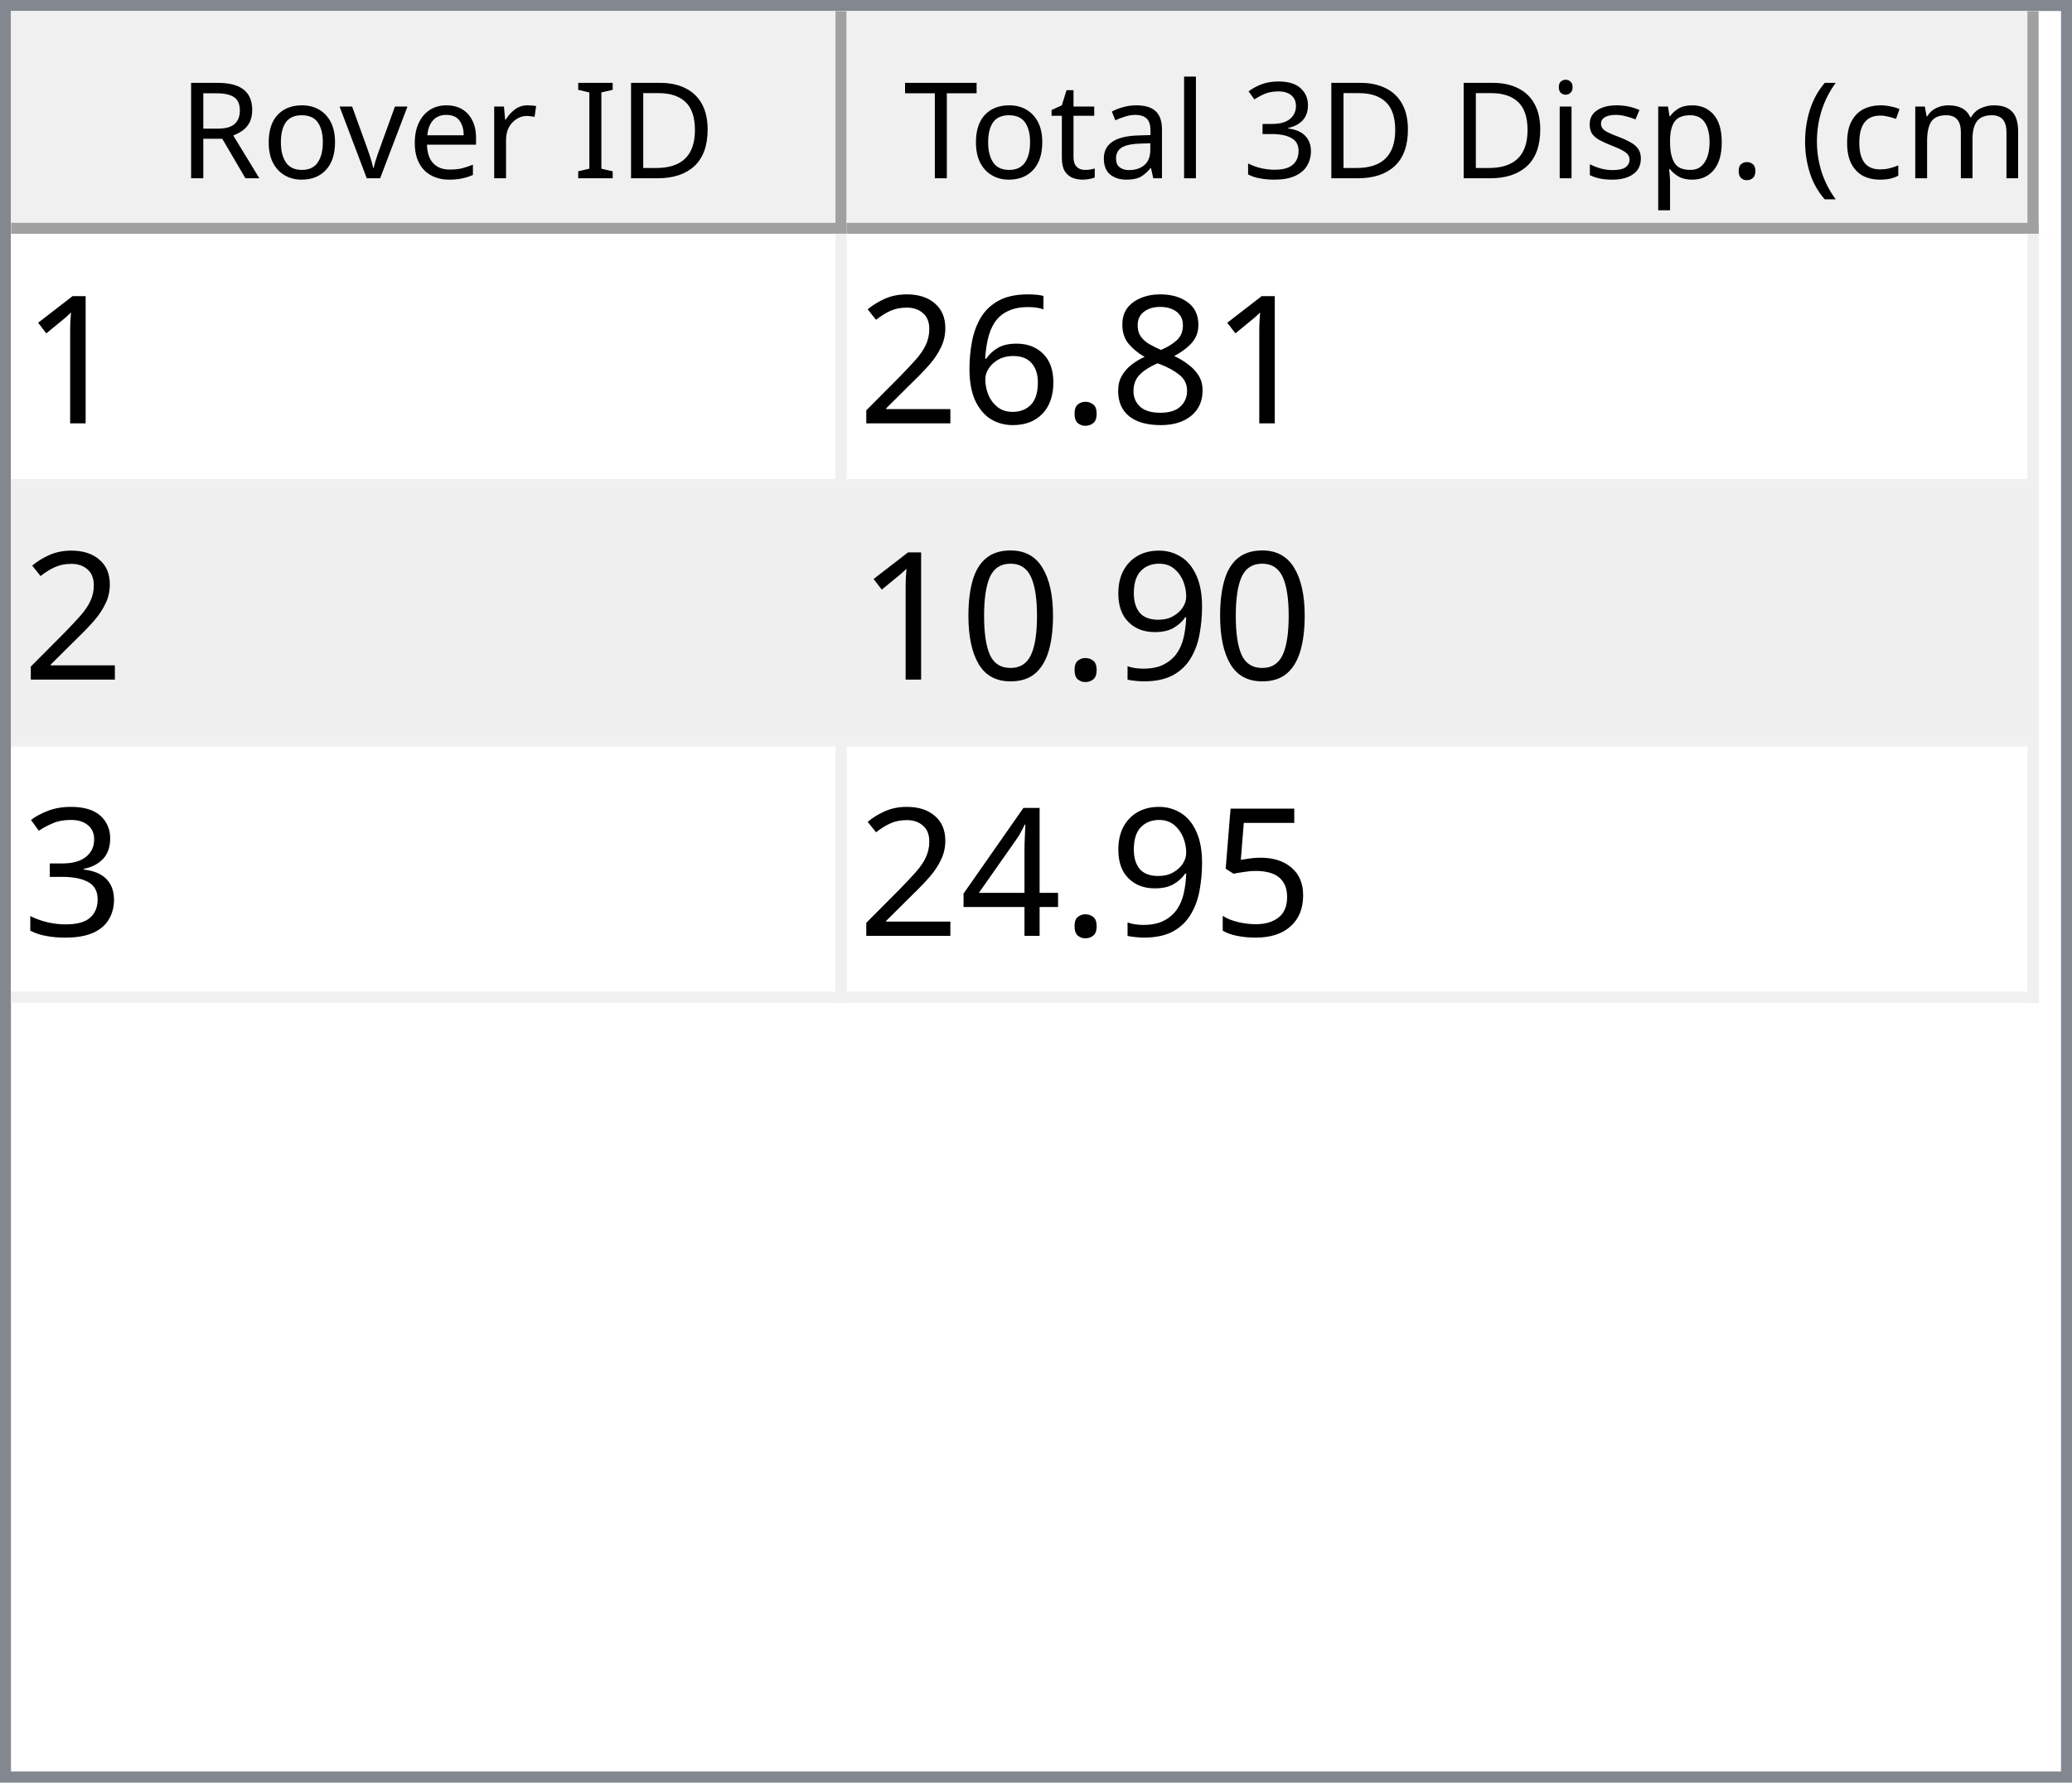
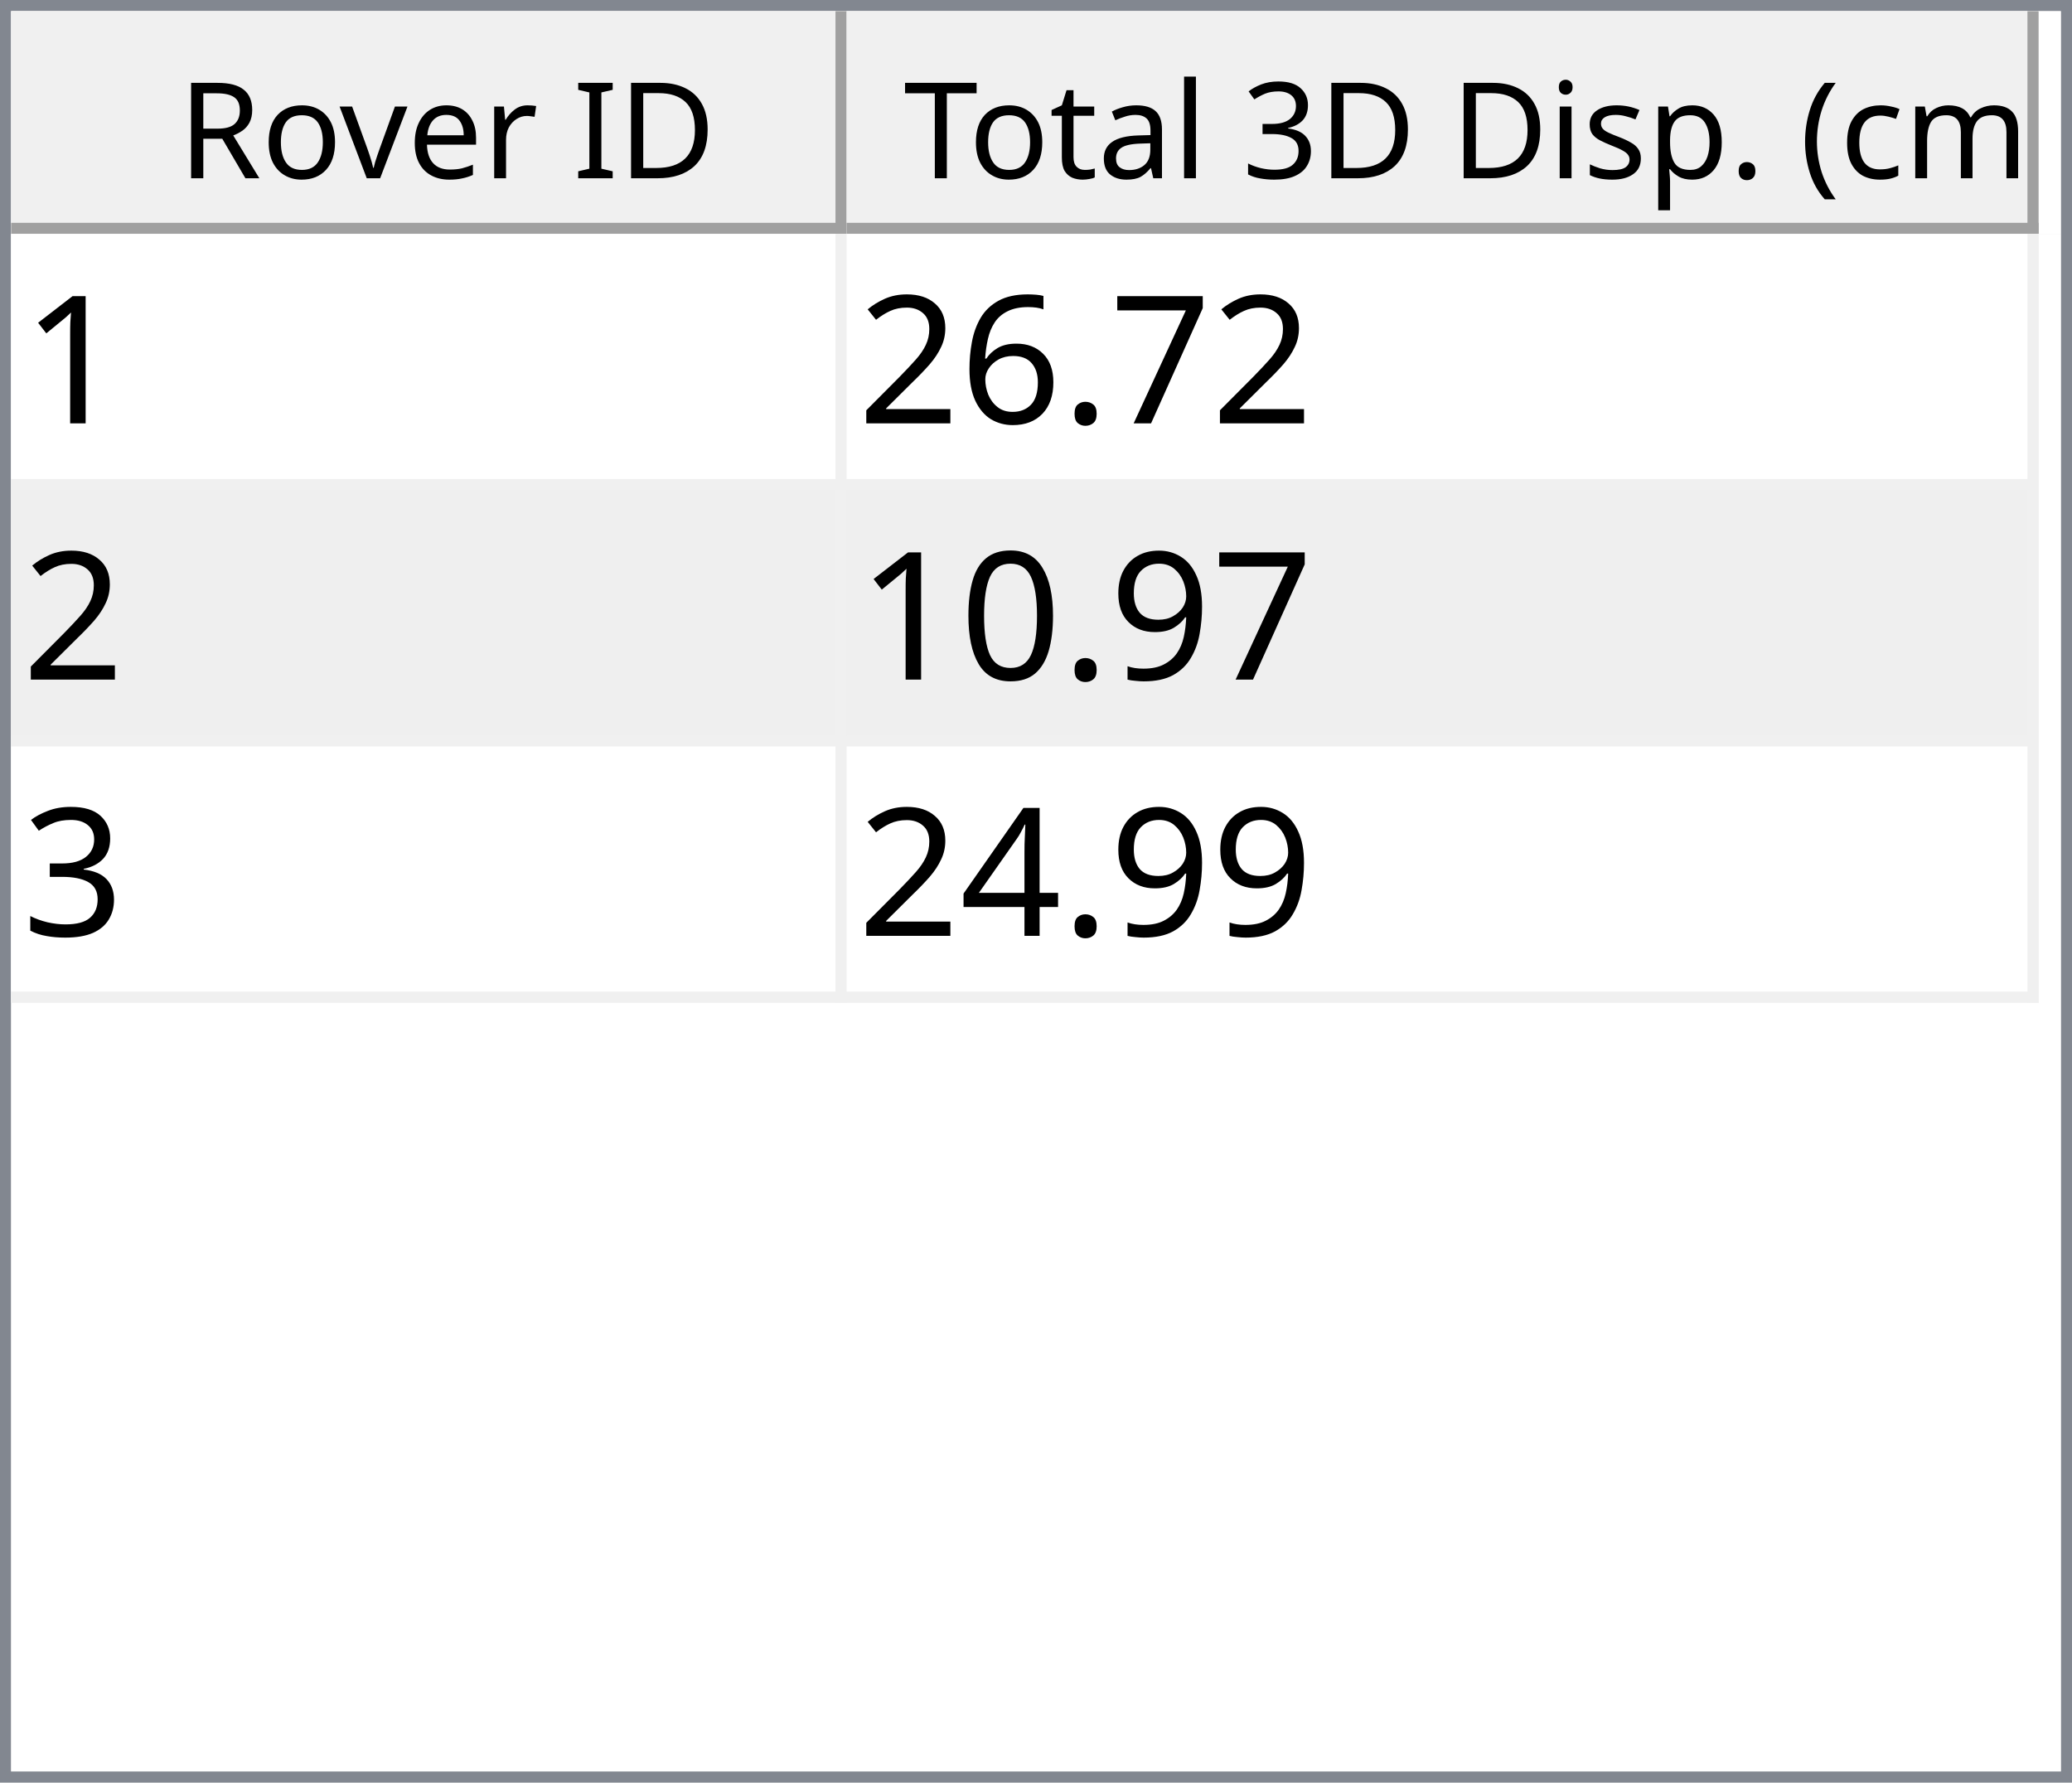
<svg xmlns="http://www.w3.org/2000/svg" style="fill-opacity:1; color-rendering:auto; color-interpolation:auto; text-rendering:auto; stroke:black; stroke-linecap:square; stroke-miterlimit:10; shape-rendering:auto; stroke-opacity:1; fill:black; stroke-dasharray:none; font-weight:normal; stroke-width:1; font-family:'Dialog'; font-style:normal; stroke-linejoin:miter; font-size:12px; stroke-dashoffset:0; image-rendering:auto;" width="186" height="160">
  <defs id="genericDefs" />
  <g>
    <defs id="defs1">
      <clipPath clipPathUnits="userSpaceOnUse" id="clipPath1">
        <path d="M0 0 L186 0 L186 160 L0 160 L0 0 Z" />
      </clipPath>
      <clipPath clipPathUnits="userSpaceOnUse" id="clipPath2">
        <path d="M0 0 L0 160 L186 160 L186 0 Z" />
      </clipPath>
      <clipPath clipPathUnits="userSpaceOnUse" id="clipPath3">
        <path d="M0 0 L0 20 L184 20 L184 0 Z" />
      </clipPath>
      <clipPath clipPathUnits="userSpaceOnUse" id="clipPath4">
        <path d="M0 0 L0 20 L75 20 L75 0 Z" />
      </clipPath>
      <clipPath clipPathUnits="userSpaceOnUse" id="clipPath5">
        <path d="M1 1 L1 19 L74 19 L74 1 Z" />
      </clipPath>
      <clipPath clipPathUnits="userSpaceOnUse" id="clipPath6">
        <path d="M0 0 L0 18 L73 18 L73 0 Z" />
      </clipPath>
      <clipPath clipPathUnits="userSpaceOnUse" id="clipPath7">
        <path d="M-0.5 -0.5 L-0.5 19.5 L74.5 19.5 L74.5 -0.5 Z" />
      </clipPath>
      <clipPath clipPathUnits="userSpaceOnUse" id="clipPath8">
        <path d="M0 0 L0 20 L107 20 L107 0 Z" />
      </clipPath>
      <clipPath clipPathUnits="userSpaceOnUse" id="clipPath9">
        <path d="M1 1 L1 19 L106 19 L106 1 Z" />
      </clipPath>
      <clipPath clipPathUnits="userSpaceOnUse" id="clipPath10">
        <path d="M0 0 L0 18 L105 18 L105 0 Z" />
      </clipPath>
      <clipPath clipPathUnits="userSpaceOnUse" id="clipPath11">
        <path d="M-0.5 -0.5 L-0.5 19.5 L106.5 19.5 L106.5 -0.5 Z" />
      </clipPath>
      <clipPath clipPathUnits="userSpaceOnUse" id="clipPath12">
        <path d="M0 0 L0 138 L184 138 L184 0 Z" />
      </clipPath>
      <clipPath clipPathUnits="userSpaceOnUse" id="clipPath13">
        <path d="M0 0 L0 69 L182 69 L182 0 Z" />
      </clipPath>
      <clipPath clipPathUnits="userSpaceOnUse" id="clipPath14">
        <path d="M-0.5 -0.5 L-0.5 68.5 L181.5 68.5 L181.5 -0.5 Z" />
      </clipPath>
      <clipPath clipPathUnits="userSpaceOnUse" id="clipPath15">
        <path d="M0 0 L0 22 L74 22 L74 0 Z" />
      </clipPath>
      <clipPath clipPathUnits="userSpaceOnUse" id="clipPath16">
        <path d="M0 0 L0 22 L106 22 L106 0 Z" />
      </clipPath>
      <font horiz-adv-x="64.551" id="font1">
        <font-face ascent="107.91" descent="25.098" units-per-em="100" style="font-style:normal; font-family:Segoe UI; font-weight:normal;" />
        <missing-glyph horiz-adv-x="64.551" d="M8.109 0 L8.109 68.266 L56.453 68.266 L56.453 0 L8.109 0 ZM15.328 7.234 L49.219 7.234 L49.219 61.031 L15.328 61.031 L15.328 7.234 Z" />
        <glyph unicode="D" horiz-adv-x="70.117" d="M9.188 0 L9.188 70.016 L28.516 70.016 Q65.531 70.016 65.531 35.891 Q65.531 19.672 55.25 9.836 Q44.969 0 27.734 0 L9.188 0 ZM17.391 62.594 L17.391 7.422 L27.828 7.422 Q41.609 7.422 49.273 14.797 Q56.938 22.172 56.938 35.688 Q56.938 62.594 28.328 62.594 L17.391 62.594 Z" />
        <glyph unicode="I" horiz-adv-x="26.611" d="M17.391 0 L9.188 0 L9.188 70.016 L17.391 70.016 L17.391 0 Z" />
        <glyph unicode=" " horiz-adv-x="27.393" d="" />
        <glyph unicode="r" horiz-adv-x="34.766" d="M34.188 41.891 Q32.078 43.5 28.125 43.5 Q23 43.5 19.555 38.672 Q16.109 33.844 16.109 25.484 L16.109 0 L8.109 0 L8.109 50 L16.109 50 L16.109 39.703 L16.312 39.703 Q18.016 44.969 21.531 47.922 Q25.047 50.875 29.391 50.875 Q32.516 50.875 34.188 50.203 L34.188 41.891 Z" />
        <glyph unicode="e" horiz-adv-x="52.295" d="M48.297 23 L12.984 23 Q13.188 14.656 17.484 10.109 Q21.781 5.562 29.297 5.562 Q37.75 5.562 44.828 11.141 L44.828 3.609 Q38.234 -1.172 27.391 -1.172 Q16.797 -1.172 10.742 5.641 Q4.688 12.453 4.688 24.812 Q4.688 36.469 11.305 43.82 Q17.922 51.172 27.734 51.172 Q37.547 51.172 42.922 44.828 Q48.297 38.484 48.297 27.203 L48.297 23 ZM40.094 29.781 Q40.047 36.719 36.75 40.578 Q33.453 44.438 27.594 44.438 Q21.922 44.438 17.969 40.383 Q14.016 36.328 13.094 29.781 L40.094 29.781 Z" />
        <glyph unicode="v" horiz-adv-x="47.9" d="M47.406 50 L27.484 0 L19.625 0 L0.688 50 L9.469 50 L22.172 13.672 Q23.578 9.672 23.922 6.688 L24.125 6.688 Q24.609 10.453 25.688 13.484 L38.969 50 L47.406 50 Z" />
        <glyph unicode="o" horiz-adv-x="58.594" d="M29 -1.172 Q17.922 -1.172 11.305 5.836 Q4.688 12.844 4.688 24.422 Q4.688 37.016 11.57 44.094 Q18.453 51.172 30.172 51.172 Q41.359 51.172 47.633 44.289 Q53.906 37.406 53.906 25.203 Q53.906 13.234 47.141 6.031 Q40.375 -1.172 29 -1.172 ZM29.594 44.438 Q21.875 44.438 17.383 39.188 Q12.891 33.938 12.891 24.703 Q12.891 15.828 17.43 10.695 Q21.969 5.562 29.594 5.562 Q37.359 5.562 41.531 10.594 Q45.703 15.625 45.703 24.906 Q45.703 34.281 41.531 39.359 Q37.359 44.438 29.594 44.438 Z" />
        <glyph unicode="R" horiz-adv-x="59.814" d="M59.375 0 L49.609 0 L37.891 19.625 Q36.281 22.359 34.766 24.289 Q33.25 26.219 31.664 27.438 Q30.078 28.656 28.25 29.219 Q26.422 29.781 24.125 29.781 L17.391 29.781 L17.391 0 L9.188 0 L9.188 70.016 L30.078 70.016 Q34.672 70.016 38.555 68.867 Q42.438 67.719 45.289 65.375 Q48.141 63.031 49.758 59.547 Q51.375 56.062 51.375 51.375 Q51.375 47.703 50.273 44.656 Q49.172 41.609 47.148 39.211 Q45.125 36.812 42.266 35.133 Q39.406 33.453 35.844 32.516 L35.844 32.328 Q37.594 31.547 38.891 30.547 Q40.188 29.547 41.359 28.18 Q42.531 26.812 43.68 25.078 Q44.828 23.344 46.234 21.047 L59.375 0 ZM17.391 62.594 L17.391 37.203 L28.516 37.203 Q31.594 37.203 34.203 38.133 Q36.812 39.062 38.719 40.797 Q40.625 42.531 41.703 45.047 Q42.781 47.562 42.781 50.688 Q42.781 56.297 39.141 59.445 Q35.5 62.594 28.609 62.594 L17.391 62.594 Z" />
        <glyph unicode=")" horiz-adv-x="30.176" d="M8.297 -15.922 L1.172 -15.922 Q16.406 2.344 16.406 26.812 Q16.406 51.469 1.078 70.016 L8.297 70.016 Q23.531 52.156 23.531 26.703 Q23.531 1.375 8.297 -15.922 Z" />
        <glyph unicode="m" horiz-adv-x="86.133" d="M79.109 0 L71.094 0 L71.094 28.719 Q71.094 37.016 68.531 40.727 Q65.969 44.438 59.906 44.438 Q54.781 44.438 51.195 39.75 Q47.609 35.062 47.609 28.516 L47.609 0 L39.594 0 L39.594 29.688 Q39.594 44.438 28.219 44.438 Q22.953 44.438 19.531 40.016 Q16.109 35.594 16.109 28.516 L16.109 0 L8.109 0 L8.109 50 L16.109 50 L16.109 42.094 L16.312 42.094 Q21.625 51.172 31.844 51.172 Q36.969 51.172 40.773 48.312 Q44.578 45.453 46 40.828 Q51.562 51.172 62.594 51.172 Q79.109 51.172 79.109 30.812 L79.109 0 Z" />
        <glyph unicode="c" horiz-adv-x="46.191" d="M42.188 2.297 Q36.422 -1.172 28.516 -1.172 Q17.828 -1.172 11.258 5.789 Q4.688 12.75 4.688 23.828 Q4.688 36.188 11.766 43.68 Q18.844 51.172 30.672 51.172 Q37.25 51.172 42.281 48.734 L42.281 40.531 Q36.719 44.438 30.375 44.438 Q22.703 44.438 17.797 38.945 Q12.891 33.453 12.891 24.516 Q12.891 15.719 17.508 10.641 Q22.125 5.562 29.891 5.562 Q36.422 5.562 42.188 9.906 L42.188 2.297 Z" />
        <glyph unicode="(" horiz-adv-x="30.176" d="M29.109 -15.922 L21.969 -15.922 Q6.844 1.375 6.844 26.703 Q6.844 52.156 21.969 70.016 L29.203 70.016 Q13.875 51.469 13.875 26.812 Q13.875 2.344 29.109 -15.922 Z" />
        <glyph unicode="." horiz-adv-x="21.68" d="M10.891 -1.078 Q8.641 -1.078 7.055 0.539 Q5.469 2.156 5.469 4.391 Q5.469 6.641 7.055 8.273 Q8.641 9.906 10.891 9.906 Q13.188 9.906 14.797 8.273 Q16.406 6.641 16.406 4.391 Q16.406 2.156 14.797 0.539 Q13.188 -1.078 10.891 -1.078 Z" />
        <glyph unicode="p" horiz-adv-x="58.789" d="M16.312 7.234 L16.109 7.234 L16.109 -23 L8.109 -23 L8.109 50 L16.109 50 L16.109 41.219 L16.312 41.219 Q22.219 51.172 33.594 51.172 Q43.266 51.172 48.688 44.461 Q54.109 37.75 54.109 26.469 Q54.109 13.922 48 6.375 Q41.891 -1.172 31.297 -1.172 Q21.578 -1.172 16.312 7.234 ZM16.109 27.391 L16.109 20.406 Q16.109 14.203 20.141 9.883 Q24.172 5.562 30.375 5.562 Q37.641 5.562 41.773 11.133 Q45.906 16.703 45.906 26.609 Q45.906 34.969 42.047 39.703 Q38.188 44.438 31.594 44.438 Q24.609 44.438 20.359 39.578 Q16.109 34.719 16.109 27.391 Z" />
        <glyph unicode="s" horiz-adv-x="42.432" d="M5.078 1.812 L5.078 10.406 Q11.625 5.562 19.484 5.562 Q30.031 5.562 30.031 12.594 Q30.031 14.594 29.125 15.992 Q28.219 17.391 26.68 18.461 Q25.141 19.531 23.07 20.383 Q21 21.234 18.609 22.172 Q15.281 23.484 12.766 24.828 Q10.25 26.172 8.57 27.859 Q6.891 29.547 6.031 31.695 Q5.172 33.844 5.172 36.719 Q5.172 40.234 6.789 42.945 Q8.406 45.656 11.086 47.484 Q13.766 49.312 17.211 50.242 Q20.656 51.172 24.312 51.172 Q30.812 51.172 35.938 48.922 L35.938 40.828 Q30.422 44.438 23.25 44.438 Q21 44.438 19.195 43.922 Q17.391 43.406 16.094 42.477 Q14.797 41.547 14.086 40.258 Q13.375 38.969 13.375 37.406 Q13.375 35.453 14.086 34.133 Q14.797 32.812 16.164 31.789 Q17.531 30.766 19.484 29.938 Q21.438 29.109 23.922 28.125 Q27.25 26.859 29.883 25.516 Q32.516 24.172 34.375 22.484 Q36.234 20.797 37.234 18.602 Q38.234 16.406 38.234 13.375 Q38.234 9.672 36.602 6.938 Q34.969 4.203 32.234 2.398 Q29.5 0.594 25.93 -0.289 Q22.359 -1.172 18.453 -1.172 Q10.75 -1.172 5.078 1.812 Z" />
        <glyph unicode="i" horiz-adv-x="24.219" d="M12.203 62.703 Q10.062 62.703 8.547 64.164 Q7.031 65.625 7.031 67.875 Q7.031 70.125 8.547 71.609 Q10.062 73.094 12.203 73.094 Q14.406 73.094 15.945 71.609 Q17.484 70.125 17.484 67.875 Q17.484 65.719 15.945 64.211 Q14.406 62.703 12.203 62.703 ZM16.109 0 L8.109 0 L8.109 50 L16.109 50 L16.109 0 Z" />
        <glyph unicode="3" horiz-adv-x="53.906" d="M46.531 19.828 Q46.531 15.094 44.75 11.211 Q42.969 7.328 39.719 4.57 Q36.469 1.812 31.93 0.297 Q27.391 -1.219 21.922 -1.219 Q11.922 -1.219 6 2.594 L6 11.188 Q13.094 5.609 22.219 5.609 Q25.875 5.609 28.828 6.539 Q31.781 7.469 33.906 9.227 Q36.031 10.984 37.18 13.477 Q38.328 15.969 38.328 19.094 Q38.328 32.812 18.797 32.812 L12.984 32.812 L12.984 39.594 L18.5 39.594 Q35.797 39.594 35.797 52.484 Q35.797 64.406 22.609 64.406 Q15.188 64.406 8.688 59.422 L8.688 67.188 Q15.375 71.188 24.609 71.188 Q29 71.188 32.57 69.969 Q36.141 68.75 38.68 66.555 Q41.219 64.359 42.609 61.281 Q44 58.203 44 54.5 Q44 40.672 30.031 36.719 L30.031 36.531 Q33.594 36.141 36.625 34.797 Q39.656 33.453 41.852 31.305 Q44.047 29.156 45.289 26.25 Q46.531 23.344 46.531 19.828 Z" />
        <glyph unicode="l" horiz-adv-x="24.219" d="M16.109 0 L8.109 0 L8.109 74.031 L16.109 74.031 L16.109 0 Z" />
        <glyph unicode="a" horiz-adv-x="50.879" d="M43.891 0 L35.891 0 L35.891 7.812 L35.688 7.812 Q30.469 -1.172 20.312 -1.172 Q12.844 -1.172 8.617 2.781 Q4.391 6.734 4.391 13.281 Q4.391 27.297 20.906 29.594 L35.891 31.688 Q35.891 44.438 25.594 44.438 Q16.547 44.438 9.281 38.281 L9.281 46.484 Q16.656 51.172 26.266 51.172 Q43.891 51.172 43.891 32.516 L43.891 0 ZM35.891 25.297 L23.828 23.641 Q18.266 22.859 15.43 20.875 Q12.594 18.891 12.594 13.875 Q12.594 10.203 15.211 7.883 Q17.828 5.562 22.172 5.562 Q28.125 5.562 32.008 9.742 Q35.891 13.922 35.891 20.312 L35.891 25.297 Z" />
        <glyph unicode="t" horiz-adv-x="33.887" d="M31.297 0.484 Q28.469 -1.078 23.828 -1.078 Q10.688 -1.078 10.688 13.578 L10.688 43.172 L2.094 43.172 L2.094 50 L10.688 50 L10.688 62.203 L18.703 64.797 L18.703 50 L31.297 50 L31.297 43.172 L18.703 43.172 L18.703 14.984 Q18.703 9.969 20.414 7.82 Q22.125 5.672 26.078 5.672 Q29.109 5.672 31.297 7.328 L31.297 0.484 Z" />
        <glyph unicode="T" horiz-adv-x="52.393" d="M50.594 62.594 L30.375 62.594 L30.375 0 L22.172 0 L22.172 62.594 L2 62.594 L2 70.016 L50.594 70.016 L50.594 62.594 Z" />
      </font>
      <font horiz-adv-x="75.0" id="font2">
        <font-face ascent="100.537" descent="21.973" units-per-em="100" style="font-style:normal; font-family:sans-serif; font-weight:normal;" />
        <missing-glyph horiz-adv-x="75.0" d="M12.5 0 L12.5 62.5 L62.5 62.5 L62.5 0 L12.5 0 ZM14.062 1.562 L60.938 1.562 L60.938 60.938 L14.062 60.938 L14.062 1.562 Z" />
        <glyph unicode="1" horiz-adv-x="55.615" d="M37.25 0 L28.469 0 L28.469 56 Q25.297 52.984 20.141 49.953 Q14.984 46.922 10.891 45.406 L10.891 53.906 Q18.266 57.375 23.781 62.305 Q29.297 67.234 31.594 71.875 L37.25 71.875 L37.25 0 Z" />
-         <glyph unicode="8" horiz-adv-x="55.615" d="M17.672 38.812 Q12.203 40.828 9.57 44.539 Q6.938 48.25 6.938 53.422 Q6.938 61.234 12.555 66.555 Q18.172 71.875 27.484 71.875 Q36.859 71.875 42.578 66.43 Q48.297 60.984 48.297 53.172 Q48.297 48.188 45.68 44.508 Q43.062 40.828 37.75 38.812 Q44.344 36.672 47.781 31.883 Q51.219 27.094 51.219 20.453 Q51.219 11.281 44.727 5.031 Q38.234 -1.219 27.641 -1.219 Q17.047 -1.219 10.547 5.055 Q4.047 11.328 4.047 20.703 Q4.047 27.688 7.594 32.398 Q11.141 37.109 17.672 38.812 ZM15.922 53.719 Q15.922 48.641 19.195 45.414 Q22.469 42.188 27.688 42.188 Q32.766 42.188 36.016 45.383 Q39.266 48.578 39.266 53.219 Q39.266 58.062 35.914 61.359 Q32.562 64.656 27.594 64.656 Q22.562 64.656 19.242 61.43 Q15.922 58.203 15.922 53.719 ZM13.094 20.656 Q13.094 16.891 14.875 13.375 Q16.656 9.859 20.172 7.93 Q23.688 6 27.734 6 Q34.031 6 38.133 10.055 Q42.234 14.109 42.234 20.359 Q42.234 26.703 38.016 30.859 Q33.797 35.016 27.438 35.016 Q21.234 35.016 17.164 30.914 Q13.094 26.812 13.094 20.656 Z" />
+         <glyph unicode="7" horiz-adv-x="55.615" d="M4.734 62.203 L4.734 70.656 L51.078 70.656 L51.078 63.812 Q44.234 56.547 37.523 44.484 Q30.812 32.422 27.156 19.672 Q24.516 10.688 23.781 0 L14.75 0 Q14.891 8.453 18.062 20.414 Q21.234 32.375 27.172 43.484 Q33.109 54.594 39.797 62.203 L4.734 62.203 Z" />
        <glyph unicode="." horiz-adv-x="27.783" d="M9.078 0 L9.078 10.016 L19.094 10.016 L19.094 0 L9.078 0 Z" />
        <glyph unicode="6" horiz-adv-x="55.615" d="M49.75 54.047 L41.016 53.375 Q39.844 58.547 37.703 60.891 Q34.125 64.656 28.906 64.656 Q24.703 64.656 21.531 62.312 Q17.391 59.281 14.992 53.469 Q12.594 47.656 12.5 36.922 Q15.672 41.75 20.266 44.094 Q24.859 46.438 29.891 46.438 Q38.672 46.438 44.852 39.969 Q51.031 33.5 51.031 23.25 Q51.031 16.5 48.125 10.719 Q45.219 4.938 40.141 1.859 Q35.062 -1.219 28.609 -1.219 Q17.625 -1.219 10.695 6.859 Q3.766 14.938 3.766 33.5 Q3.766 54.25 11.422 63.672 Q18.109 71.875 29.438 71.875 Q37.891 71.875 43.289 67.141 Q48.688 62.406 49.75 54.047 ZM13.875 23.188 Q13.875 18.656 15.797 14.508 Q17.719 10.359 21.188 8.18 Q24.656 6 28.469 6 Q34.031 6 38.039 10.492 Q42.047 14.984 42.047 22.703 Q42.047 30.125 38.086 34.398 Q34.125 38.672 28.125 38.672 Q22.172 38.672 18.023 34.398 Q13.875 30.125 13.875 23.188 Z" />
        <glyph unicode="2" horiz-adv-x="55.615" d="M50.344 8.453 L50.344 0 L3.031 0 Q2.938 3.172 4.047 6.109 Q5.859 10.938 9.836 15.625 Q13.812 20.312 21.344 26.469 Q33.016 36.031 37.117 41.625 Q41.219 47.219 41.219 52.203 Q41.219 57.422 37.477 61.008 Q33.734 64.594 27.734 64.594 Q21.391 64.594 17.578 60.789 Q13.766 56.984 13.719 50.25 L4.688 51.172 Q5.609 61.281 11.664 66.578 Q17.719 71.875 27.938 71.875 Q38.234 71.875 44.242 66.164 Q50.25 60.453 50.25 52 Q50.25 47.703 48.492 43.555 Q46.734 39.406 42.656 34.812 Q38.578 30.219 29.109 22.219 Q21.188 15.578 18.945 13.211 Q16.703 10.844 15.234 8.453 L50.344 8.453 Z" />
        <glyph unicode="9" horiz-adv-x="55.615" d="M5.469 16.547 L13.922 17.328 Q14.984 11.375 18.016 8.688 Q21.047 6 25.781 6 Q29.828 6 32.883 7.859 Q35.938 9.719 37.891 12.82 Q39.844 15.922 41.164 21.195 Q42.484 26.469 42.484 31.938 Q42.484 32.516 42.438 33.688 Q39.797 29.5 35.234 26.883 Q30.672 24.266 25.344 24.266 Q16.453 24.266 10.305 30.711 Q4.156 37.156 4.156 47.703 Q4.156 58.594 10.578 65.234 Q17 71.875 26.656 71.875 Q33.641 71.875 39.43 68.117 Q45.219 64.359 48.219 57.398 Q51.219 50.438 51.219 37.25 Q51.219 23.531 48.242 15.406 Q45.266 7.281 39.383 3.031 Q33.5 -1.219 25.594 -1.219 Q17.188 -1.219 11.867 3.445 Q6.547 8.109 5.469 16.547 ZM41.453 48.141 Q41.453 55.719 37.43 60.156 Q33.406 64.594 27.734 64.594 Q21.875 64.594 17.531 59.812 Q13.188 55.031 13.188 47.406 Q13.188 40.578 17.312 36.305 Q21.438 32.031 27.484 32.031 Q33.594 32.031 37.523 36.305 Q41.453 40.578 41.453 48.141 Z" />
        <glyph unicode="0" horiz-adv-x="55.615" d="M4.156 35.297 Q4.156 48 6.766 55.742 Q9.375 63.484 14.523 67.68 Q19.672 71.875 27.484 71.875 Q33.25 71.875 37.594 69.555 Q41.938 67.234 44.773 62.867 Q47.609 58.5 49.219 52.227 Q50.828 45.953 50.828 35.297 Q50.828 22.703 48.242 14.969 Q45.656 7.234 40.508 3.008 Q35.359 -1.219 27.484 -1.219 Q17.141 -1.219 11.234 6.203 Q4.156 15.141 4.156 35.297 ZM13.188 35.297 Q13.188 17.672 17.312 11.836 Q21.438 6 27.484 6 Q33.547 6 37.672 11.859 Q41.797 17.719 41.797 35.297 Q41.797 52.984 37.672 58.789 Q33.547 64.594 27.391 64.594 Q21.344 64.594 17.719 59.469 Q13.188 52.938 13.188 35.297 Z" />
        <glyph unicode="3" horiz-adv-x="55.615" d="M4.203 18.891 L12.984 20.062 Q14.5 12.594 18.141 9.297 Q21.781 6 27 6 Q33.203 6 37.477 10.297 Q41.75 14.594 41.75 20.953 Q41.75 27 37.797 30.93 Q33.844 34.859 27.734 34.859 Q25.25 34.859 21.531 33.891 L22.516 41.609 Q23.391 41.5 23.922 41.5 Q29.547 41.5 34.039 44.43 Q38.531 47.359 38.531 53.469 Q38.531 58.297 35.258 61.477 Q31.984 64.656 26.812 64.656 Q21.688 64.656 18.266 61.43 Q14.844 58.203 13.875 51.766 L5.078 53.328 Q6.688 62.156 12.398 67.016 Q18.109 71.875 26.609 71.875 Q32.469 71.875 37.398 69.359 Q42.328 66.844 44.945 62.5 Q47.562 58.156 47.562 53.266 Q47.562 48.641 45.07 44.828 Q42.578 41.016 37.703 38.766 Q44.047 37.312 47.562 32.695 Q51.078 28.078 51.078 21.141 Q51.078 11.766 44.242 5.25 Q37.406 -1.266 26.953 -1.266 Q17.531 -1.266 11.305 4.352 Q5.078 9.969 4.203 18.891 Z" />
-         <glyph unicode="5" horiz-adv-x="55.615" d="M4.156 18.75 L13.375 19.531 Q14.406 12.797 18.141 9.398 Q21.875 6 27.156 6 Q33.5 6 37.891 10.789 Q42.281 15.578 42.281 23.484 Q42.281 31 38.062 35.352 Q33.844 39.703 27 39.703 Q22.75 39.703 19.336 37.773 Q15.922 35.844 13.969 32.766 L5.719 33.844 L12.641 70.609 L48.25 70.609 L48.25 62.203 L19.672 62.203 L15.828 42.969 Q22.266 47.469 29.344 47.469 Q38.719 47.469 45.164 40.969 Q51.609 34.469 51.609 24.266 Q51.609 14.547 45.953 7.469 Q39.062 -1.219 27.156 -1.219 Q17.391 -1.219 11.211 4.25 Q5.031 9.719 4.156 18.75 Z" />
        <glyph unicode="4" horiz-adv-x="55.615" d="M32.328 0 L32.328 17.141 L1.266 17.141 L1.266 25.203 L33.938 71.578 L41.109 71.578 L41.109 25.203 L50.781 25.203 L50.781 17.141 L41.109 17.141 L41.109 0 L32.328 0 ZM32.328 25.203 L32.328 57.469 L9.906 25.203 L32.328 25.203 Z" />
      </font>
    </defs>
    <g style="fill:white; stroke:white;">
      <rect x="0" y="0" width="186" style="clip-path:url(#clipPath1); stroke:none;" height="160" />
    </g>
    <g style="fill:white; text-rendering:optimizeSpeed; color-rendering:optimizeSpeed; image-rendering:optimizeSpeed; shape-rendering:crispEdges; stroke:white; color-interpolation:sRGB;">
      <rect x="0" width="186" height="160" y="0" style="stroke:none;" />
      <path style="stroke:none;" d="M0 160 L186 160 L186 0 L0 0 Z" />
    </g>
    <g style="fill:rgb(240,240,240); font-family:'Segoe UI'; stroke:rgb(240,240,240);">
      <rect x="0" y="0" width="186" style="clip-path:url(#clipPath2); stroke:none;" height="160" />
    </g>
    <g style="fill:rgb(130,135,144); font-family:'Segoe UI'; stroke:rgb(130,135,144);">
      <path d="M0 0 L186 0 L186 160 L0 160 L0 0 ZM1 1 L185 1 L185 159 L1 159 L1 1 Z" style="fill-rule:evenodd; clip-path:url(#clipPath2); stroke:none;" />
    </g>
    <g style="fill:white; font-family:'Segoe UI'; stroke:white;" transform="translate(1,1)">
      <rect x="0" y="0" width="184" style="clip-path:url(#clipPath3); stroke:none;" height="20" />
    </g>
    <g style="fill:rgb(240,240,240); font-family:'Segoe UI'; stroke:rgb(240,240,240);" transform="translate(1,1)">
      <rect x="0" y="0" width="75" style="clip-path:url(#clipPath4); stroke:none;" height="20" />
    </g>
    <g style="font-family:'Segoe UI';" transform="translate(2,2)">
      <text x="14" xml:space="preserve" y="14" style="clip-path:url(#clipPath6); stroke:none;">Rover ID</text>
    </g>
    <g style="fill:rgb(160,160,160); font-family:'Segoe UI'; stroke:rgb(160,160,160); stroke-linejoin:bevel;" transform="translate(1.5,1.5)">
      <line x1="74" x2="74" y1="0" style="fill:none; clip-path:url(#clipPath7);" y2="19" />
    </g>
    <g style="fill:rgb(160,160,160); font-family:'Segoe UI'; stroke:rgb(160,160,160); stroke-linejoin:bevel;" transform="matrix(1,0,0,1,1,1) translate(0.5,0.5)">
      <line x1="0" x2="74" y1="19" style="fill:none; clip-path:url(#clipPath7);" y2="19" />
    </g>
    <g style="fill:rgb(240,240,240); font-family:'Segoe UI'; stroke:rgb(240,240,240);" transform="translate(76,1)">
      <rect x="0" y="0" width="107" style="clip-path:url(#clipPath8); stroke:none;" height="20" />
    </g>
    <g style="font-family:'Segoe UI';" transform="translate(77,2)">
      <text x="1" xml:space="preserve" y="14" style="clip-path:url(#clipPath10); stroke:none;"> Total 3D Disp. (cm)</text>
    </g>
    <g style="fill:rgb(160,160,160); font-family:'Segoe UI'; stroke:rgb(160,160,160); stroke-linejoin:bevel;" transform="translate(76.5,1.5)">
      <line x1="106" x2="106" y1="0" style="fill:none; clip-path:url(#clipPath11);" y2="19" />
    </g>
    <g style="fill:rgb(160,160,160); font-family:'Segoe UI'; stroke:rgb(160,160,160); stroke-linejoin:bevel;" transform="matrix(1,0,0,1,76,1) translate(0.5,0.5)">
      <line x1="0" x2="106" y1="19" style="fill:none; clip-path:url(#clipPath11);" y2="19" />
    </g>
    <g style="fill:white; font-family:'Segoe UI'; stroke:white;" transform="translate(1,21)">
      <rect x="0" y="0" width="184" style="clip-path:url(#clipPath12); stroke:none;" height="138" />
    </g>
    <g style="fill:rgb(240,240,240); font-size:16px; font-family:sans-serif; stroke:rgb(240,240,240);" transform="translate(1,21)">
      <rect x="0" y="0" width="182" style="clip-path:url(#clipPath13); stroke:none;" height="69" />
      <line transform="translate(0.5,0.5)" x1="0" x2="181" y1="22" style="clip-path:url(#clipPath14); fill:none; stroke-linejoin:bevel;" y2="22" />
    </g>
    <g transform="matrix(1,0,0,1,1,21) translate(0.5,0.5)" style="fill:rgb(240,240,240); font-size:16px; font-family:sans-serif; stroke:rgb(240,240,240); stroke-linejoin:bevel;">
      <line x1="0" x2="181" y1="45" style="fill:none; clip-path:url(#clipPath14);" y2="45" />
    </g>
    <g transform="matrix(1,0,0,1,1,21) translate(0.5,0.5)" style="fill:rgb(240,240,240); font-size:16px; font-family:sans-serif; stroke:rgb(240,240,240); stroke-linejoin:bevel;">
      <line x1="0" x2="181" y1="68" style="fill:none; clip-path:url(#clipPath14);" y2="68" />
    </g>
    <g transform="matrix(1,0,0,1,1,21) translate(0.5,0.5)" style="fill:rgb(240,240,240); font-size:16px; font-family:sans-serif; stroke:rgb(240,240,240); stroke-linejoin:bevel;">
      <line x1="74" x2="74" y1="0" style="fill:none; clip-path:url(#clipPath14);" y2="68" />
    </g>
    <g transform="matrix(1,0,0,1,1,21) translate(0.5,0.5)" style="fill:rgb(240,240,240); font-size:16px; font-family:sans-serif; stroke:rgb(240,240,240); stroke-linejoin:bevel;">
      <line x1="181" x2="181" y1="0" style="fill:none; clip-path:url(#clipPath14);" y2="68" />
    </g>
    <g style="fill:white; font-size:16px; font-family:sans-serif; stroke:white;" transform="matrix(1,0,0,1,1,21)">
      <rect x="0" y="0" width="74" style="clip-path:url(#clipPath15); stroke:none;" height="22" />
      <text x="1" y="17" style="fill:black; clip-path:url(#clipPath15); stroke:none;" xml:space="preserve">1</text>
    </g>
    <g style="fill:white; font-size:16px; font-family:sans-serif; stroke:white;" transform="matrix(1,0,0,1,1,21) translate(75,0)">
      <rect x="0" y="0" width="106" style="clip-path:url(#clipPath16); stroke:none;" height="22" />
-       <text x="1" y="17" style="fill:black; clip-path:url(#clipPath16); stroke:none;" xml:space="preserve">26.81</text>
+       <text x="1" y="17" style="fill:black; clip-path:url(#clipPath16); stroke:none;" xml:space="preserve">26.72</text>
    </g>
    <g style="fill:rgb(239,239,239); font-size:16px; font-family:sans-serif; stroke:rgb(239,239,239);" transform="matrix(1,0,0,1,1,21) translate(0,23)">
      <rect x="0" y="0" width="74" style="clip-path:url(#clipPath15); stroke:none;" height="22" />
      <text x="1" y="17" style="fill:black; clip-path:url(#clipPath15); stroke:none;" xml:space="preserve">2</text>
    </g>
    <g style="fill:rgb(239,239,239); font-size:16px; font-family:sans-serif; stroke:rgb(239,239,239);" transform="matrix(1,0,0,1,1,21) translate(75,23)">
      <rect x="0" y="0" width="106" style="clip-path:url(#clipPath16); stroke:none;" height="22" />
-       <text x="1" y="17" style="fill:black; clip-path:url(#clipPath16); stroke:none;" xml:space="preserve">10.90</text>
+       <text x="1" y="17" style="fill:black; clip-path:url(#clipPath16); stroke:none;" xml:space="preserve">10.97</text>
    </g>
    <g style="fill:white; font-size:16px; font-family:sans-serif; stroke:white;" transform="matrix(1,0,0,1,1,21) translate(0,46)">
      <rect x="0" y="0" width="74" style="clip-path:url(#clipPath15); stroke:none;" height="22" />
      <text x="1" y="17" style="fill:black; clip-path:url(#clipPath15); stroke:none;" xml:space="preserve">3</text>
    </g>
    <g style="fill:white; font-size:16px; font-family:sans-serif; stroke:white;" transform="matrix(1,0,0,1,1,21) translate(75,46)">
      <rect x="0" y="0" width="106" style="clip-path:url(#clipPath16); stroke:none;" height="22" />
-       <text x="1" y="17" style="fill:black; clip-path:url(#clipPath16); stroke:none;" xml:space="preserve">24.95</text>
+       <text x="1" y="17" style="fill:black; clip-path:url(#clipPath16); stroke:none;" xml:space="preserve">24.99</text>
    </g>
  </g>
</svg>
